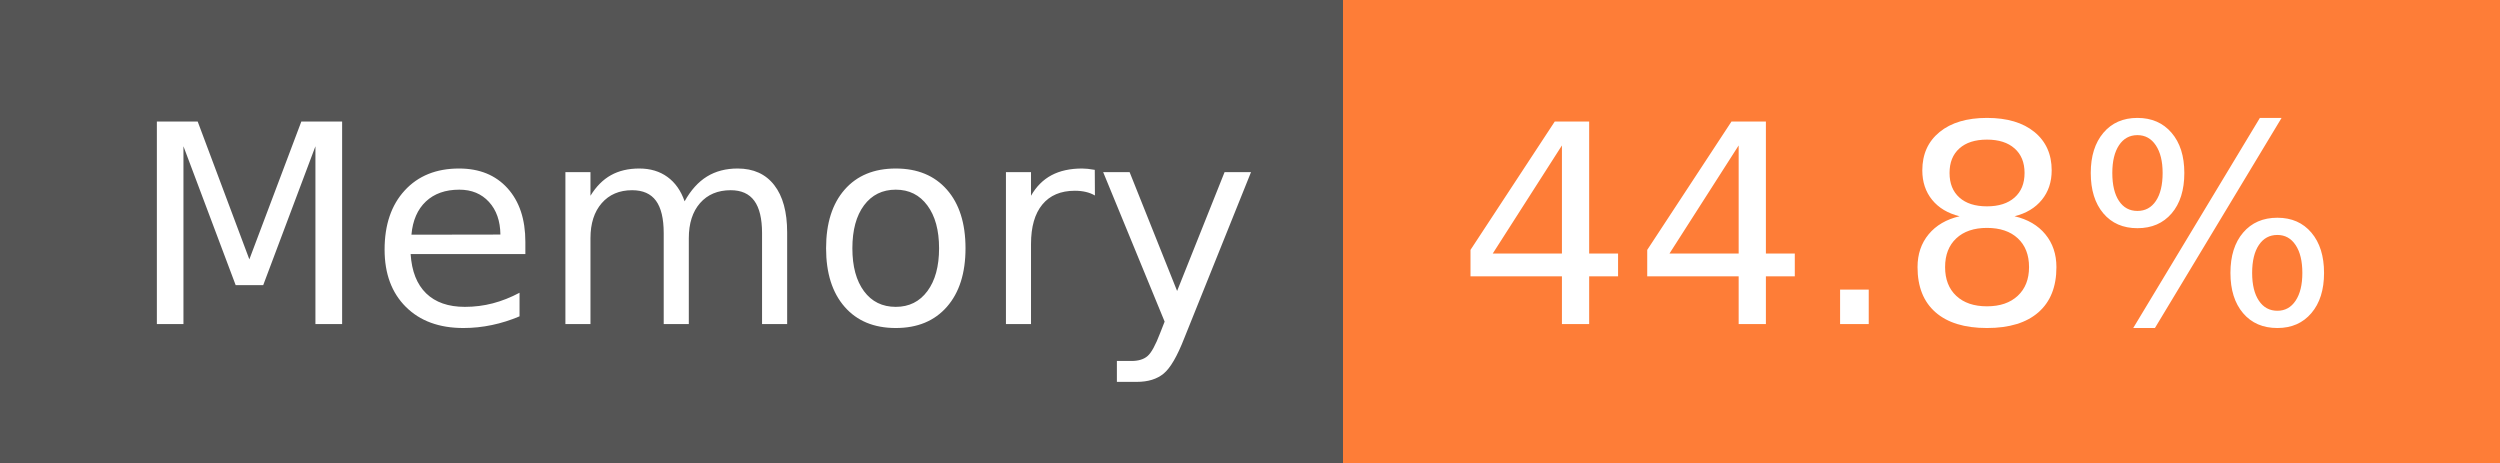
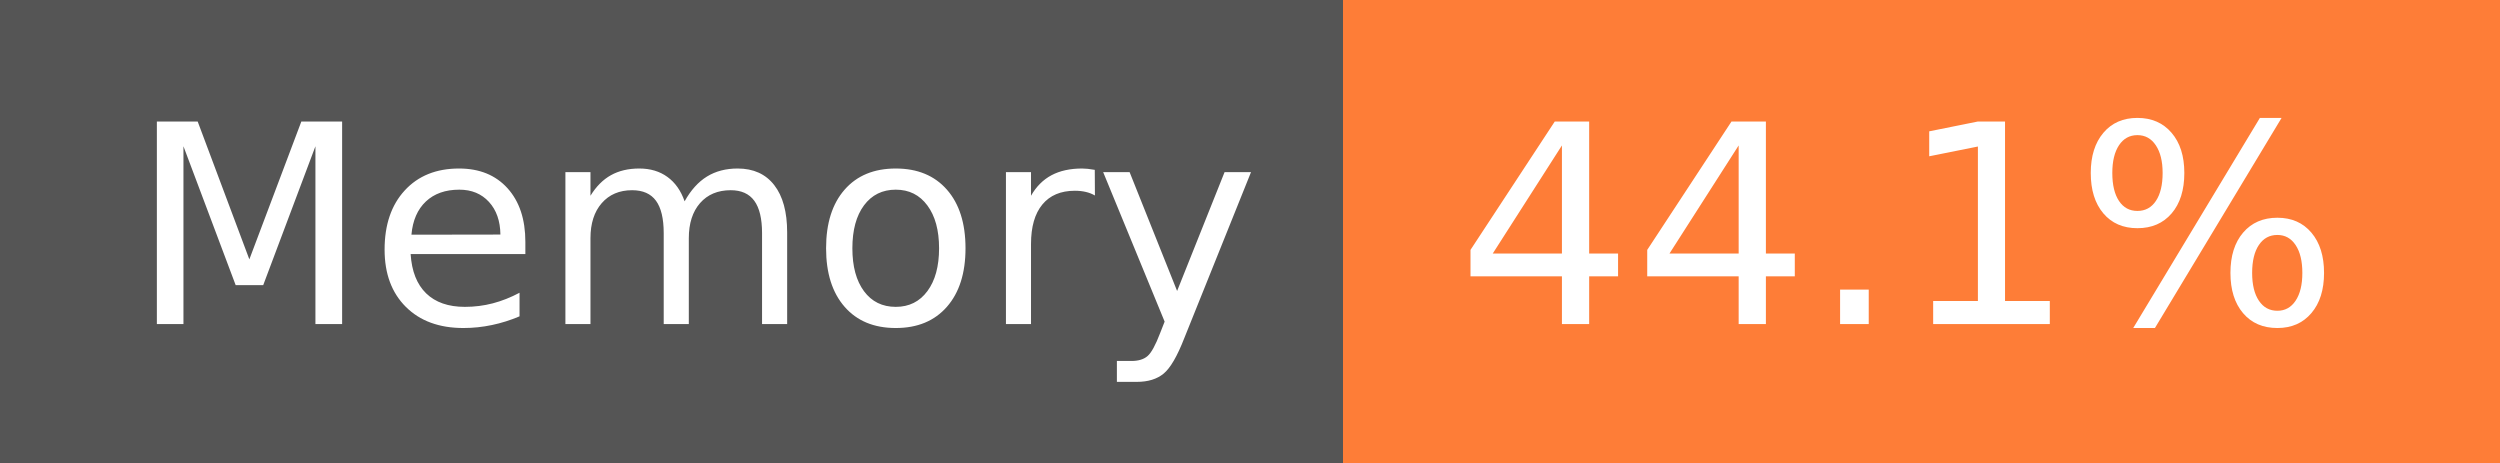
- <svg xmlns="http://www.w3.org/2000/svg" width="108" height="20" role="img" aria-label="Memory: 44.8%">
+ <svg xmlns="http://www.w3.org/2000/svg" width="108" height="20" role="img" aria-label="Memory: 44.1%">
  <g shape-rendering="crispEdges">
    <rect width="58" height="20" fill="#555" />
    <rect x="58" width="50" height="20" fill="#fe7d37" />
  </g>
  <g fill="#fff" text-anchor="middle" font-family="Verdana,Geneva,DejaVu Sans,sans-serif" text-rendering="geometricPrecision" font-size="120">
    <text x="300" y="140" transform="scale(.1)" fill="#fff" textLength="466">Memory</text>
-     <text x="820" y="140" transform="scale(.1)" fill="#fff" textLength="390">44.8%</text>
+     <text x="820" y="140" transform="scale(.1)" fill="#fff" textLength="390">44.1%</text>
  </g>
</svg>
